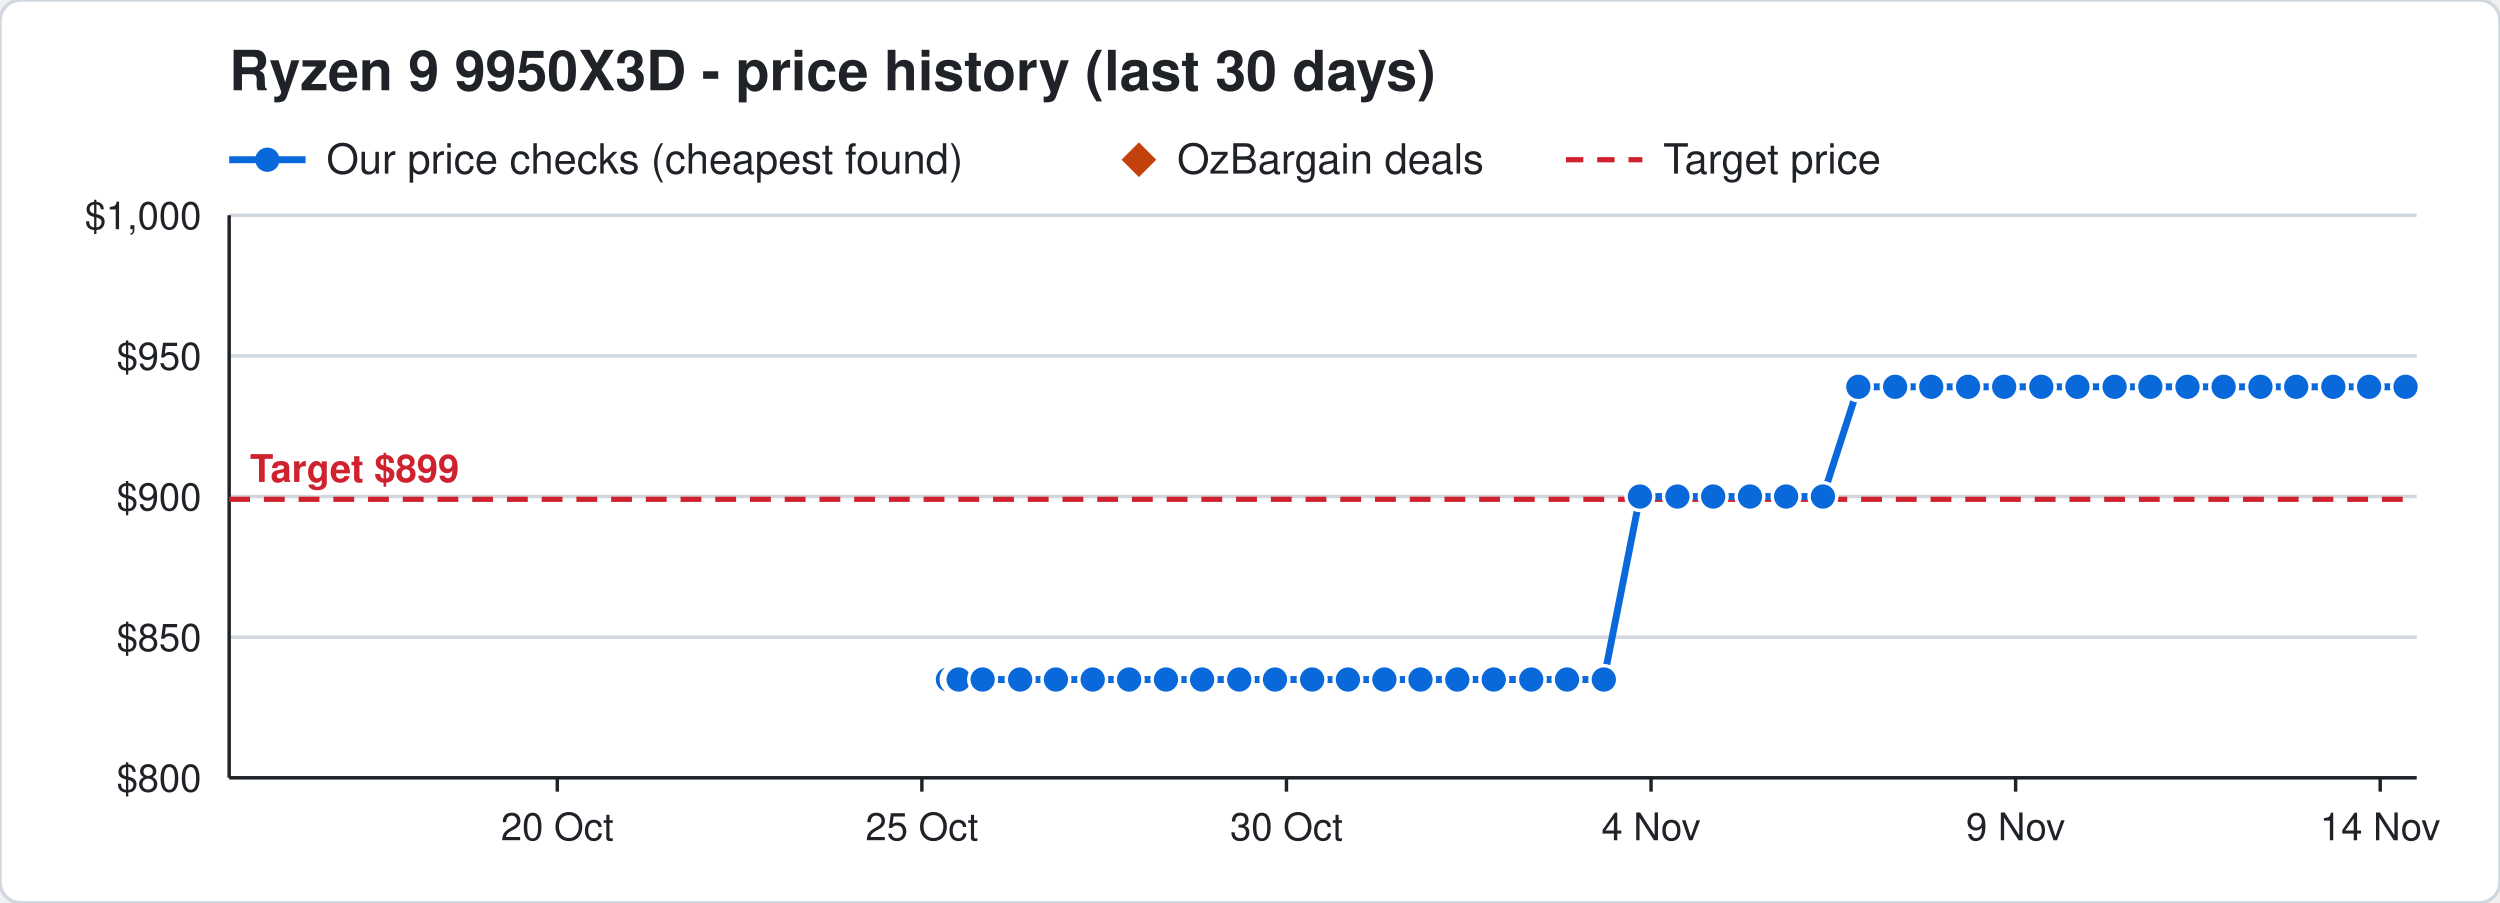
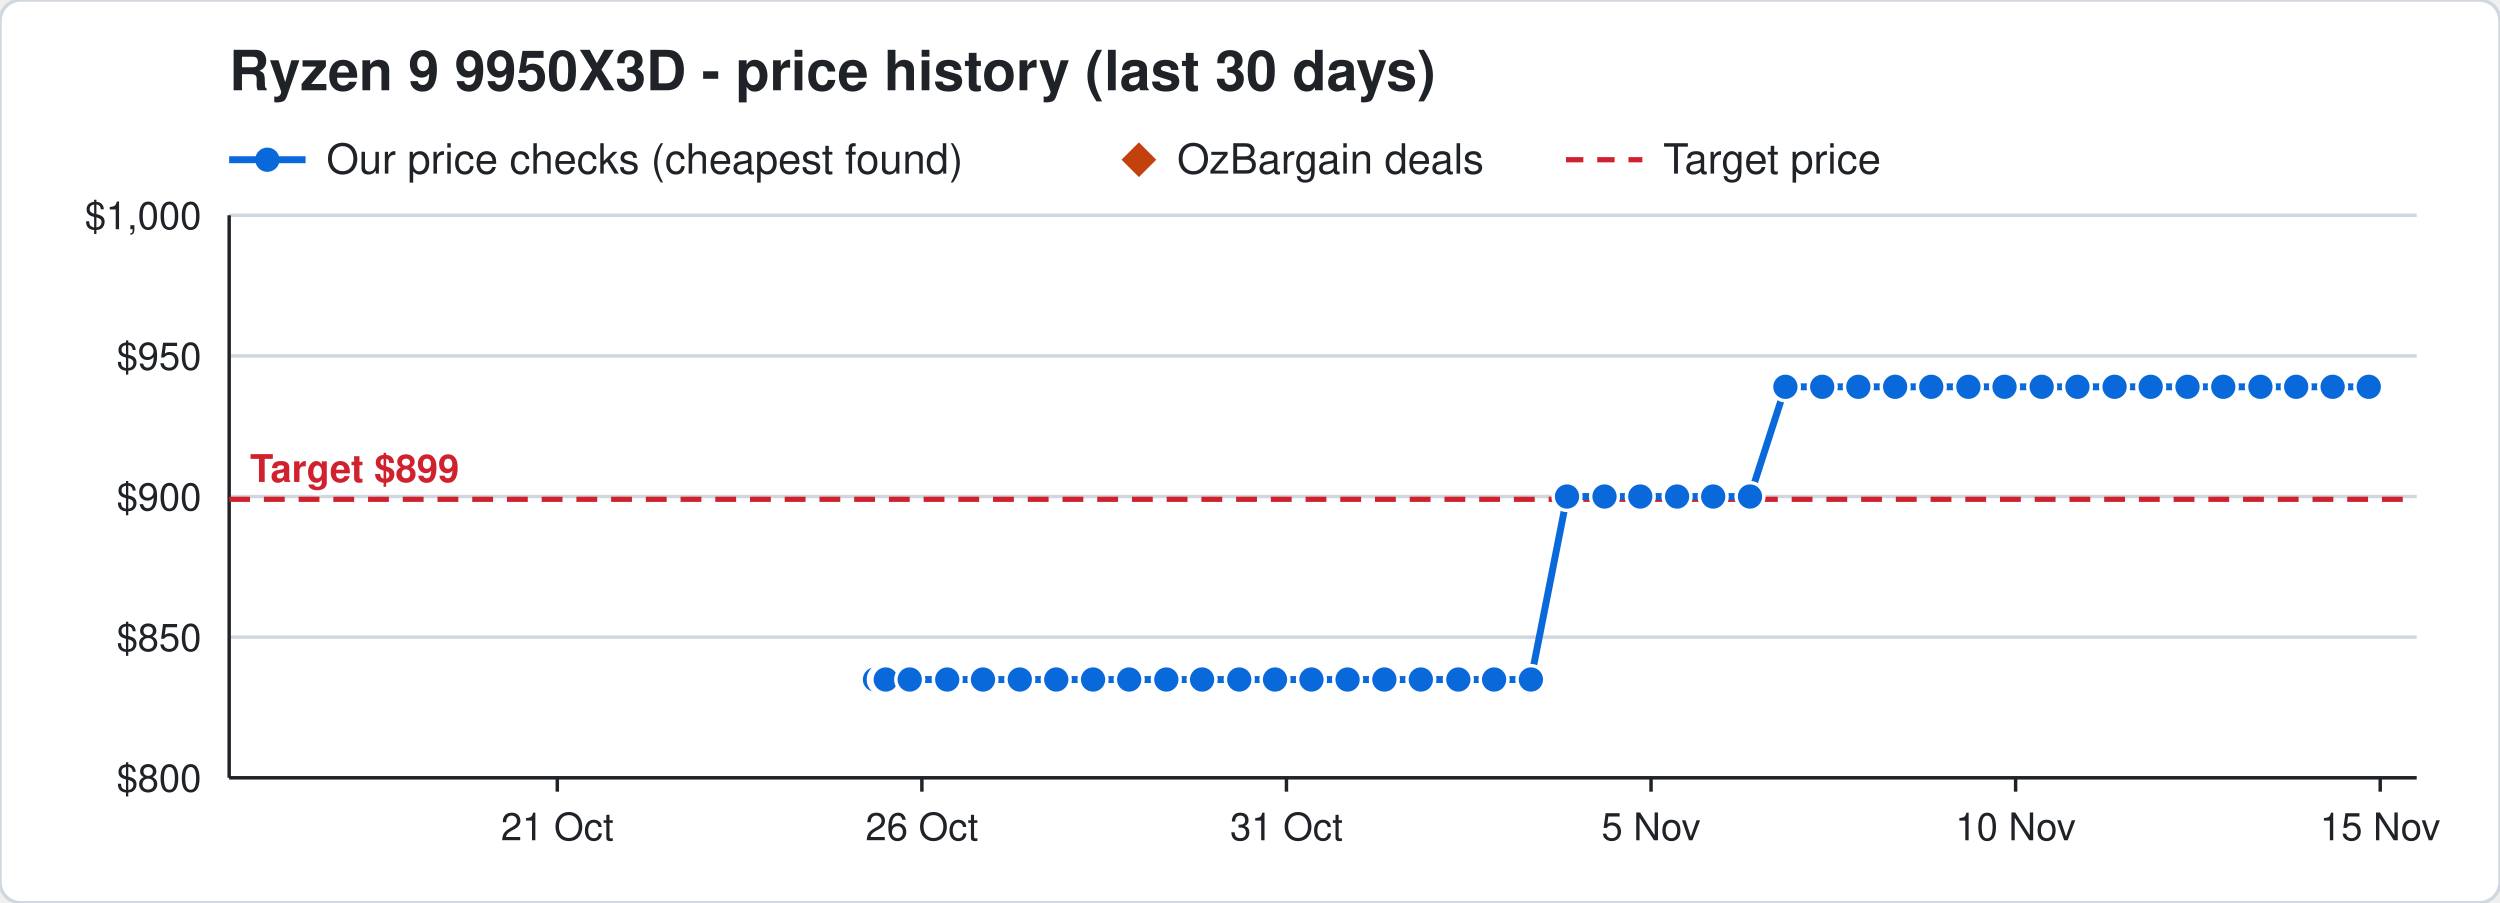
<svg xmlns="http://www.w3.org/2000/svg" width="720" height="260" viewBox="0 0 720 260" font-family="Segoe UI, Helvetica, Arial, sans-serif">
  <rect width="720" height="260" rx="6" fill="#ffffff" stroke="#d0d7de" />
  <text x="66" y="26" font-size="16" font-weight="700" fill="#1f2328">Ryzen 9 9950X3D - price history (last 30 days)</text>
  <line x1="66" y1="46" x2="88" y2="46" stroke="#0969da" stroke-width="2" />
  <circle cx="77" cy="46" r="3.5" fill="#0969da" />
  <text x="94" y="50" font-size="12" fill="#1f2328">Our price checks (cheapest found)</text>
  <path d="M328 41 l5 5 l-5 5 l-5 -5 z" fill="#c2410c" />
  <text x="339" y="50" font-size="12" fill="#1f2328">OzBargain deals</text>
  <line x1="451" y1="46" x2="473" y2="46" stroke="#cf222e" stroke-width="1.5" stroke-dasharray="5 4" />
  <text x="479" y="50" font-size="12" fill="#1f2328">Target price</text>
  <line x1="66" y1="224.0" x2="696" y2="224.0" stroke="#d0d7de" />
  <text x="58" y="228.0" font-size="11" text-anchor="end" fill="#1f2328">$800</text>
  <line x1="66" y1="183.5" x2="696" y2="183.5" stroke="#d0d7de" />
  <text x="58" y="187.5" font-size="11" text-anchor="end" fill="#1f2328">$850</text>
  <line x1="66" y1="143.0" x2="696" y2="143.0" stroke="#d0d7de" />
  <text x="58" y="147.0" font-size="11" text-anchor="end" fill="#1f2328">$900</text>
  <line x1="66" y1="102.5" x2="696" y2="102.5" stroke="#d0d7de" />
  <text x="58" y="106.5" font-size="11" text-anchor="end" fill="#1f2328">$950</text>
  <line x1="66" y1="62.0" x2="696" y2="62.0" stroke="#d0d7de" />
  <text x="58" y="66.0" font-size="11" text-anchor="end" fill="#1f2328">$1,000</text>
  <line x1="685.5" y1="224" x2="685.5" y2="228" stroke="#1f2328" />
-   <text x="685.5" y="242" font-size="11" text-anchor="middle" fill="#1f2328">14 Nov</text>
+   <text x="685.5" y="242" font-size="11" text-anchor="middle" fill="#1f2328">15 Nov</text>
  <line x1="580.5" y1="224" x2="580.5" y2="228" stroke="#1f2328" />
-   <text x="580.5" y="242" font-size="11" text-anchor="middle" fill="#1f2328">9 Nov</text>
+   <text x="580.5" y="242" font-size="11" text-anchor="middle" fill="#1f2328">10 Nov</text>
  <line x1="475.5" y1="224" x2="475.5" y2="228" stroke="#1f2328" />
-   <text x="475.5" y="242" font-size="11" text-anchor="middle" fill="#1f2328">4 Nov</text>
+   <text x="475.5" y="242" font-size="11" text-anchor="middle" fill="#1f2328">5 Nov</text>
  <line x1="370.5" y1="224" x2="370.5" y2="228" stroke="#1f2328" />
-   <text x="370.5" y="242" font-size="11" text-anchor="middle" fill="#1f2328">30 Oct</text>
+   <text x="370.5" y="242" font-size="11" text-anchor="middle" fill="#1f2328">31 Oct</text>
  <line x1="265.5" y1="224" x2="265.5" y2="228" stroke="#1f2328" />
-   <text x="265.5" y="242" font-size="11" text-anchor="middle" fill="#1f2328">25 Oct</text>
+   <text x="265.5" y="242" font-size="11" text-anchor="middle" fill="#1f2328">26 Oct</text>
  <line x1="160.5" y1="224" x2="160.5" y2="228" stroke="#1f2328" />
-   <text x="160.5" y="242" font-size="11" text-anchor="middle" fill="#1f2328">20 Oct</text>
+   <text x="160.5" y="242" font-size="11" text-anchor="middle" fill="#1f2328">21 Oct</text>
  <line x1="66" y1="224" x2="696" y2="224" stroke="#1f2328" />
  <line x1="66" y1="62" x2="66" y2="224" stroke="#1f2328" />
  <line x1="66" y1="143.8" x2="696" y2="143.8" stroke="#cf222e" stroke-width="1.5" stroke-dasharray="6 4" />
  <text x="72" y="138.8" font-size="11" font-weight="700" text-anchor="start" fill="#cf222e" stroke="#ffffff" stroke-width="3" paint-order="stroke">Target $899</text>
-   <polyline points="273.0,195.7 275.1,195.7 275.2,195.7 275.9,195.7 276.0,195.7 276.1,195.7 283.0,195.7 293.8,195.7 304.1,195.7 314.7,195.7 325.2,195.7 335.8,195.7 346.2,195.7 356.9,195.7 367.2,195.7 377.9,195.7 388.2,195.7 398.7,195.7 409.1,195.7 419.7,195.7 430.2,195.7 441.0,195.7 451.3,195.7 461.9,195.7 472.3,143.0 483.1,143.0 493.4,143.0 504.0,143.0 514.4,143.0 525.0,143.0 535.2,111.4 545.8,111.4 556.2,111.4 566.8,111.4 577.2,111.4 587.9,111.4 598.3,111.4 609.0,111.4 619.3,111.4 630.0,111.4 640.4,111.4 651.0,111.4 661.3,111.4 672.0,111.4 682.3,111.4 692.8,111.4" fill="none" stroke="#0969da" stroke-width="2" />
-   <circle cx="273.0" cy="195.7" r="4" fill="#0969da" stroke="#ffffff" stroke-width="1" />
-   <circle cx="275.1" cy="195.7" r="4" fill="#0969da" stroke="#ffffff" stroke-width="1" />
-   <circle cx="275.2" cy="195.7" r="4" fill="#0969da" stroke="#ffffff" stroke-width="1" />
-   <circle cx="275.9" cy="195.7" r="4" fill="#0969da" stroke="#ffffff" stroke-width="1" />
-   <circle cx="276.0" cy="195.7" r="4" fill="#0969da" stroke="#ffffff" stroke-width="1" />
-   <circle cx="276.1" cy="195.7" r="4" fill="#0969da" stroke="#ffffff" stroke-width="1" />
-   <circle cx="283.0" cy="195.7" r="4" fill="#0969da" stroke="#ffffff" stroke-width="1" />
-   <circle cx="293.8" cy="195.7" r="4" fill="#0969da" stroke="#ffffff" stroke-width="1" />
-   <circle cx="304.1" cy="195.7" r="4" fill="#0969da" stroke="#ffffff" stroke-width="1" />
-   <circle cx="314.7" cy="195.7" r="4" fill="#0969da" stroke="#ffffff" stroke-width="1" />
+   <polyline points="252.0,195.7 254.1,195.7 254.2,195.7 254.9,195.7 255.0,195.7 255.1,195.7 262.0,195.7 272.8,195.7 283.1,195.7 293.7,195.7 304.2,195.7 314.8,195.7 325.2,195.7 335.9,195.7 346.2,195.7 356.9,195.7 367.2,195.7 377.7,195.7 388.1,195.7 398.7,195.7 409.2,195.7 420.0,195.7 430.3,195.7 440.9,195.7 451.3,143.0 462.1,143.0 472.4,143.0 483.0,143.0 493.4,143.0 504.0,143.0 514.2,111.4 524.8,111.4 535.2,111.4 545.8,111.4 556.2,111.4 566.9,111.4 577.3,111.4 588.0,111.4 598.3,111.4 609.0,111.4 619.4,111.4 630.0,111.4 640.3,111.4 651.0,111.4 661.3,111.4 671.8,111.4 682.2,111.4" fill="none" stroke="#0969da" stroke-width="2" />
+   <circle cx="252.0" cy="195.7" r="4" fill="#0969da" stroke="#ffffff" stroke-width="1" />
+   <circle cx="254.1" cy="195.7" r="4" fill="#0969da" stroke="#ffffff" stroke-width="1" />
+   <circle cx="254.2" cy="195.7" r="4" fill="#0969da" stroke="#ffffff" stroke-width="1" />
+   <circle cx="254.9" cy="195.7" r="4" fill="#0969da" stroke="#ffffff" stroke-width="1" />
+   <circle cx="255.0" cy="195.7" r="4" fill="#0969da" stroke="#ffffff" stroke-width="1" />
+   <circle cx="255.1" cy="195.7" r="4" fill="#0969da" stroke="#ffffff" stroke-width="1" />
+   <circle cx="262.0" cy="195.7" r="4" fill="#0969da" stroke="#ffffff" stroke-width="1" />
+   <circle cx="272.8" cy="195.7" r="4" fill="#0969da" stroke="#ffffff" stroke-width="1" />
+   <circle cx="283.1" cy="195.7" r="4" fill="#0969da" stroke="#ffffff" stroke-width="1" />
+   <circle cx="293.7" cy="195.7" r="4" fill="#0969da" stroke="#ffffff" stroke-width="1" />
+   <circle cx="304.2" cy="195.7" r="4" fill="#0969da" stroke="#ffffff" stroke-width="1" />
+   <circle cx="314.8" cy="195.7" r="4" fill="#0969da" stroke="#ffffff" stroke-width="1" />
  <circle cx="325.2" cy="195.7" r="4" fill="#0969da" stroke="#ffffff" stroke-width="1" />
-   <circle cx="335.8" cy="195.7" r="4" fill="#0969da" stroke="#ffffff" stroke-width="1" />
+   <circle cx="335.9" cy="195.7" r="4" fill="#0969da" stroke="#ffffff" stroke-width="1" />
  <circle cx="346.2" cy="195.7" r="4" fill="#0969da" stroke="#ffffff" stroke-width="1" />
  <circle cx="356.9" cy="195.7" r="4" fill="#0969da" stroke="#ffffff" stroke-width="1" />
  <circle cx="367.2" cy="195.7" r="4" fill="#0969da" stroke="#ffffff" stroke-width="1" />
-   <circle cx="377.9" cy="195.7" r="4" fill="#0969da" stroke="#ffffff" stroke-width="1" />
-   <circle cx="388.2" cy="195.7" r="4" fill="#0969da" stroke="#ffffff" stroke-width="1" />
+   <circle cx="377.7" cy="195.7" r="4" fill="#0969da" stroke="#ffffff" stroke-width="1" />
+   <circle cx="388.1" cy="195.7" r="4" fill="#0969da" stroke="#ffffff" stroke-width="1" />
  <circle cx="398.7" cy="195.7" r="4" fill="#0969da" stroke="#ffffff" stroke-width="1" />
-   <circle cx="409.1" cy="195.7" r="4" fill="#0969da" stroke="#ffffff" stroke-width="1" />
-   <circle cx="419.7" cy="195.7" r="4" fill="#0969da" stroke="#ffffff" stroke-width="1" />
-   <circle cx="430.2" cy="195.7" r="4" fill="#0969da" stroke="#ffffff" stroke-width="1" />
-   <circle cx="441.0" cy="195.7" r="4" fill="#0969da" stroke="#ffffff" stroke-width="1" />
-   <circle cx="451.3" cy="195.7" r="4" fill="#0969da" stroke="#ffffff" stroke-width="1" />
-   <circle cx="461.9" cy="195.7" r="4" fill="#0969da" stroke="#ffffff" stroke-width="1" />
-   <circle cx="472.3" cy="143.0" r="4" fill="#0969da" stroke="#ffffff" stroke-width="1" />
-   <circle cx="483.1" cy="143.0" r="4" fill="#0969da" stroke="#ffffff" stroke-width="1" />
+   <circle cx="409.2" cy="195.7" r="4" fill="#0969da" stroke="#ffffff" stroke-width="1" />
+   <circle cx="420.0" cy="195.7" r="4" fill="#0969da" stroke="#ffffff" stroke-width="1" />
+   <circle cx="430.3" cy="195.7" r="4" fill="#0969da" stroke="#ffffff" stroke-width="1" />
+   <circle cx="440.9" cy="195.7" r="4" fill="#0969da" stroke="#ffffff" stroke-width="1" />
+   <circle cx="451.3" cy="143.0" r="4" fill="#0969da" stroke="#ffffff" stroke-width="1" />
+   <circle cx="462.1" cy="143.0" r="4" fill="#0969da" stroke="#ffffff" stroke-width="1" />
+   <circle cx="472.4" cy="143.0" r="4" fill="#0969da" stroke="#ffffff" stroke-width="1" />
+   <circle cx="483.0" cy="143.0" r="4" fill="#0969da" stroke="#ffffff" stroke-width="1" />
  <circle cx="493.4" cy="143.0" r="4" fill="#0969da" stroke="#ffffff" stroke-width="1" />
  <circle cx="504.0" cy="143.0" r="4" fill="#0969da" stroke="#ffffff" stroke-width="1" />
-   <circle cx="514.4" cy="143.0" r="4" fill="#0969da" stroke="#ffffff" stroke-width="1" />
-   <circle cx="525.0" cy="143.0" r="4" fill="#0969da" stroke="#ffffff" stroke-width="1" />
+   <circle cx="514.2" cy="111.4" r="4" fill="#0969da" stroke="#ffffff" stroke-width="1" />
+   <circle cx="524.8" cy="111.4" r="4" fill="#0969da" stroke="#ffffff" stroke-width="1" />
  <circle cx="535.2" cy="111.4" r="4" fill="#0969da" stroke="#ffffff" stroke-width="1" />
  <circle cx="545.8" cy="111.4" r="4" fill="#0969da" stroke="#ffffff" stroke-width="1" />
  <circle cx="556.2" cy="111.4" r="4" fill="#0969da" stroke="#ffffff" stroke-width="1" />
-   <circle cx="566.8" cy="111.4" r="4" fill="#0969da" stroke="#ffffff" stroke-width="1" />
-   <circle cx="577.2" cy="111.4" r="4" fill="#0969da" stroke="#ffffff" stroke-width="1" />
-   <circle cx="587.9" cy="111.4" r="4" fill="#0969da" stroke="#ffffff" stroke-width="1" />
+   <circle cx="566.9" cy="111.4" r="4" fill="#0969da" stroke="#ffffff" stroke-width="1" />
+   <circle cx="577.3" cy="111.4" r="4" fill="#0969da" stroke="#ffffff" stroke-width="1" />
+   <circle cx="588.0" cy="111.4" r="4" fill="#0969da" stroke="#ffffff" stroke-width="1" />
  <circle cx="598.3" cy="111.4" r="4" fill="#0969da" stroke="#ffffff" stroke-width="1" />
  <circle cx="609.0" cy="111.4" r="4" fill="#0969da" stroke="#ffffff" stroke-width="1" />
-   <circle cx="619.3" cy="111.4" r="4" fill="#0969da" stroke="#ffffff" stroke-width="1" />
+   <circle cx="619.4" cy="111.4" r="4" fill="#0969da" stroke="#ffffff" stroke-width="1" />
  <circle cx="630.0" cy="111.4" r="4" fill="#0969da" stroke="#ffffff" stroke-width="1" />
-   <circle cx="640.4" cy="111.4" r="4" fill="#0969da" stroke="#ffffff" stroke-width="1" />
+   <circle cx="640.3" cy="111.4" r="4" fill="#0969da" stroke="#ffffff" stroke-width="1" />
  <circle cx="651.0" cy="111.4" r="4" fill="#0969da" stroke="#ffffff" stroke-width="1" />
  <circle cx="661.3" cy="111.4" r="4" fill="#0969da" stroke="#ffffff" stroke-width="1" />
-   <circle cx="672.0" cy="111.4" r="4" fill="#0969da" stroke="#ffffff" stroke-width="1" />
-   <circle cx="682.3" cy="111.4" r="4" fill="#0969da" stroke="#ffffff" stroke-width="1" />
-   <circle cx="692.8" cy="111.4" r="4" fill="#0969da" stroke="#ffffff" stroke-width="1" />
+   <circle cx="671.8" cy="111.4" r="4" fill="#0969da" stroke="#ffffff" stroke-width="1" />
+   <circle cx="682.2" cy="111.4" r="4" fill="#0969da" stroke="#ffffff" stroke-width="1" />
</svg>
